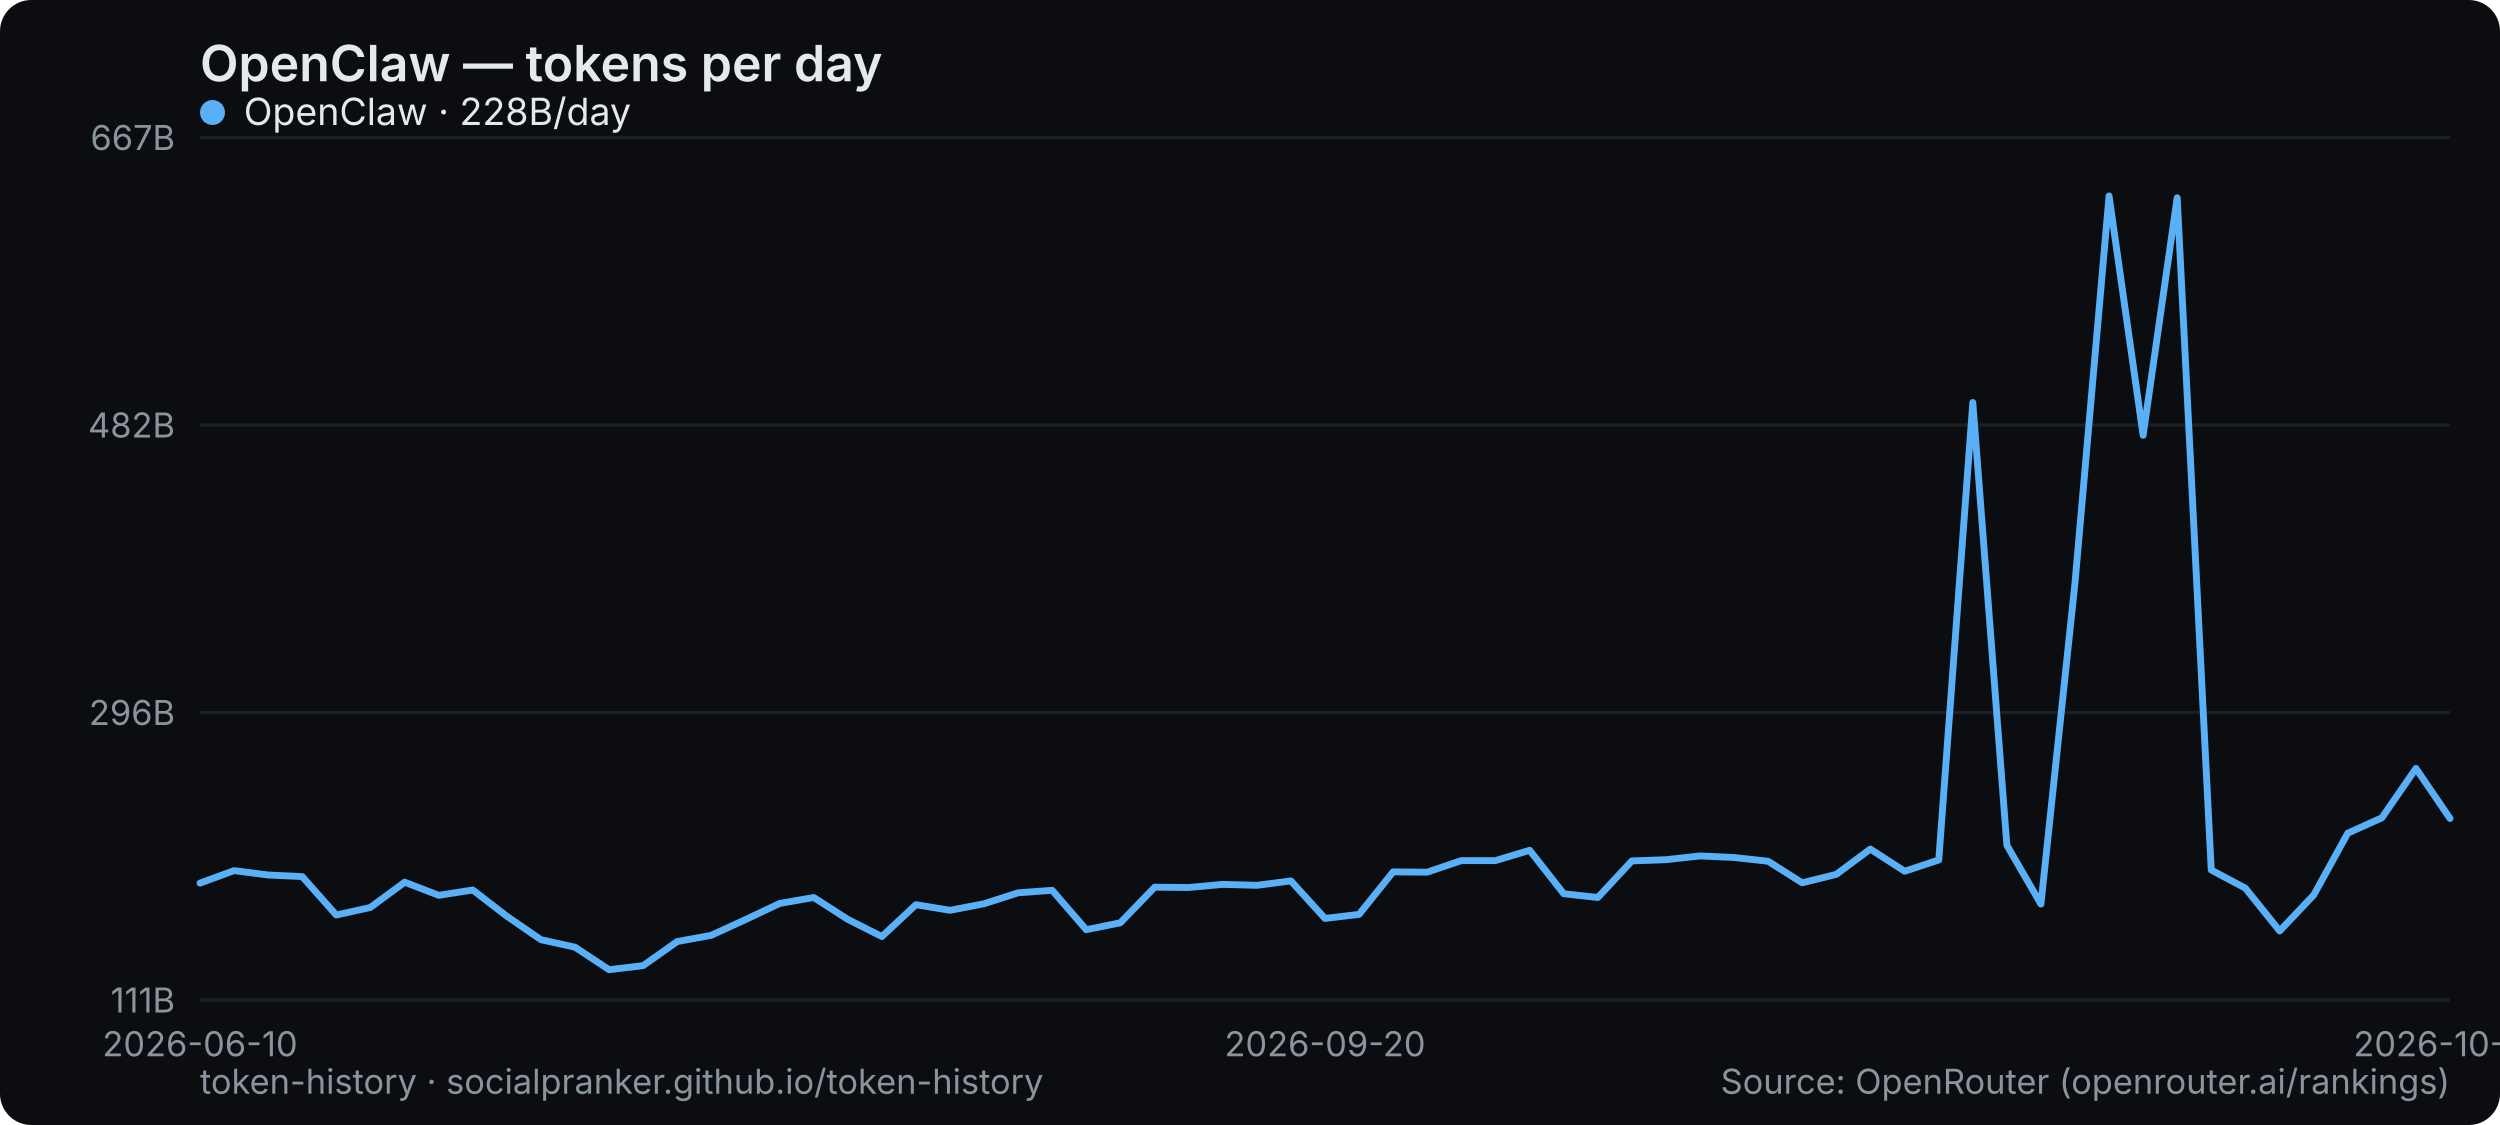
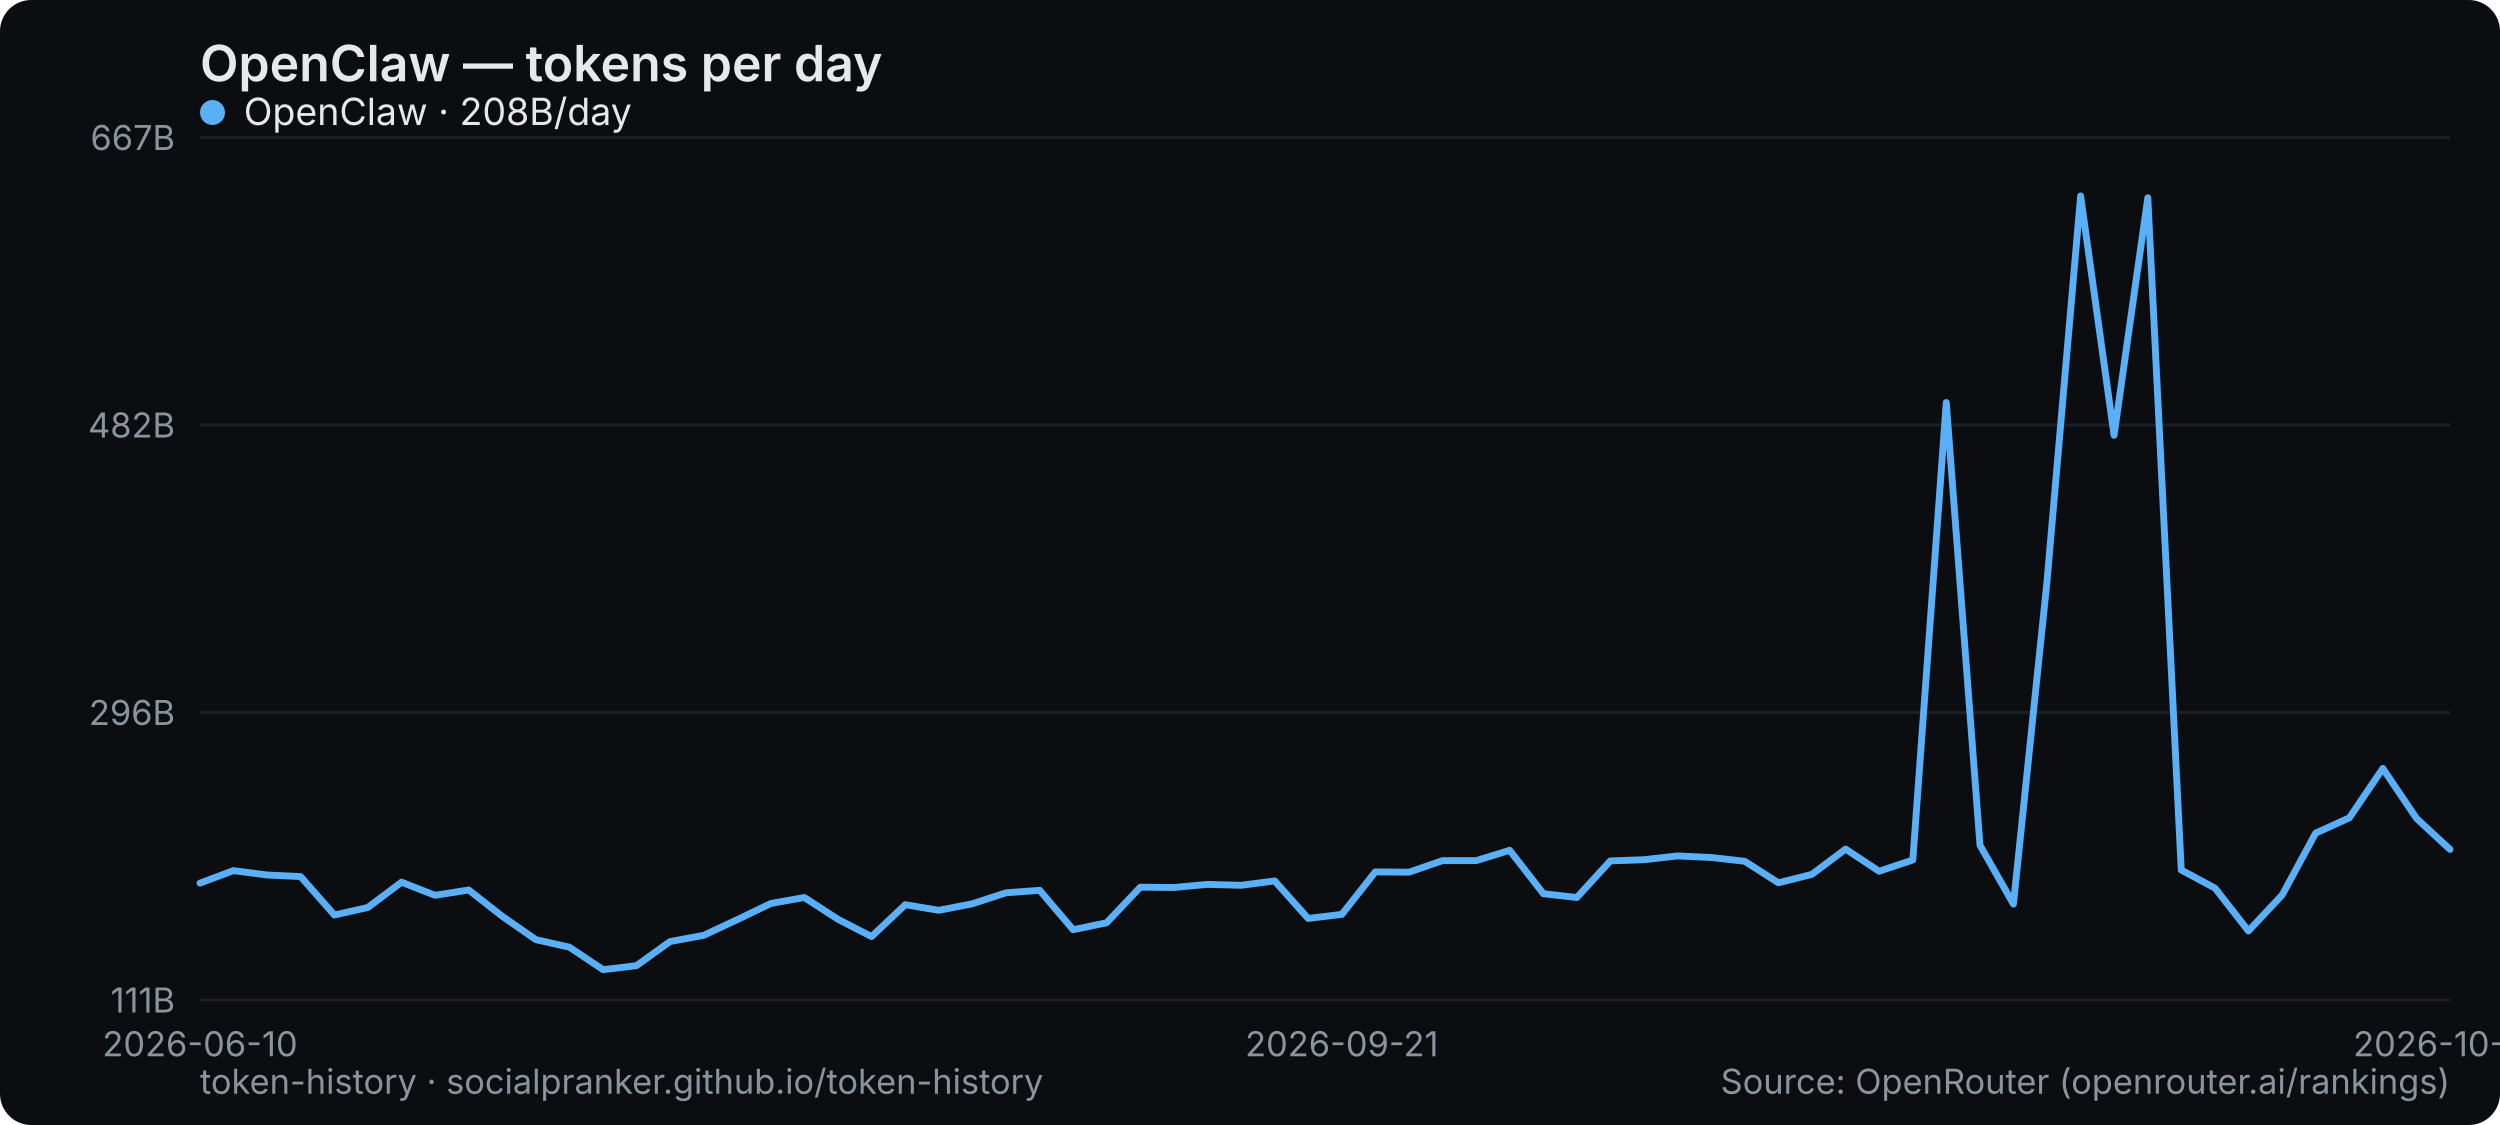
<svg xmlns="http://www.w3.org/2000/svg" width="800" height="360" viewBox="0 0 800 360" role="img" aria-label="OpenClaw — tokens per day">
  <rect width="800" height="360" rx="10" fill="#0b0d10" />
  <text x="64" y="26" font-family="system-ui,-apple-system,Segoe UI,sans-serif" font-size="16" font-weight="600" fill="#e6e9ec">OpenClaw — tokens per day</text>
  <line x1="64" y1="320" x2="784" y2="320" stroke="#1b2026" stroke-width="1" />
  <text x="56" y="324" text-anchor="end" font-family="system-ui,-apple-system,Segoe UI,sans-serif" font-size="11" fill="#8a949e">111B</text>
  <line x1="64" y1="228" x2="784" y2="228" stroke="#1b2026" stroke-width="1" />
  <text x="56" y="232" text-anchor="end" font-family="system-ui,-apple-system,Segoe UI,sans-serif" font-size="11" fill="#8a949e">296B</text>
  <line x1="64" y1="136" x2="784" y2="136" stroke="#1b2026" stroke-width="1" />
  <text x="56" y="140" text-anchor="end" font-family="system-ui,-apple-system,Segoe UI,sans-serif" font-size="11" fill="#8a949e">482B</text>
  <line x1="64" y1="44" x2="784" y2="44" stroke="#1b2026" stroke-width="1" />
  <text x="56" y="48" text-anchor="end" font-family="system-ui,-apple-system,Segoe UI,sans-serif" font-size="11" fill="#8a949e">667B</text>
  <text x="64" y="338" text-anchor="middle" font-family="system-ui,-apple-system,Segoe UI,sans-serif" font-size="11" fill="#8a949e">2026-06-10</text>
-   <text x="424" y="338" text-anchor="middle" font-family="system-ui,-apple-system,Segoe UI,sans-serif" font-size="11" fill="#8a949e">2026-09-20</text>
-   <text x="784" y="338" text-anchor="middle" font-family="system-ui,-apple-system,Segoe UI,sans-serif" font-size="11" fill="#8a949e">2026-10-23</text>
-   <polyline points="64.0,282.6 74.9,278.6 85.8,280.0 96.7,280.5 107.6,292.8 118.5,290.4 129.5,282.3 140.4,286.5 151.3,284.8 162.2,293.2 173.1,300.7 184.0,303.1 194.9,310.3 205.8,309.0 216.7,301.3 227.6,299.3 238.5,294.3 249.5,289.1 260.4,287.2 271.3,294.2 282.2,299.7 293.1,289.5 304.0,291.3 314.9,289.2 325.8,285.7 336.7,284.9 347.6,297.5 358.5,295.3 369.5,283.9 380.4,284.0 391.3,283.0 402.2,283.3 413.1,281.9 424.0,293.9 434.9,292.6 445.8,279.0 456.7,279.1 467.6,275.4 478.5,275.4 489.5,272.1 500.4,286.0 511.3,287.2 522.2,275.5 533.1,275.1 544.0,273.9 554.9,274.4 565.8,275.6 576.7,282.5 587.6,279.8 598.5,271.7 609.5,278.8 620.4,275.2 631.3,128.8 642.2,270.5 653.1,289.3 664.0,186.5 674.9,62.7 685.8,139.3 696.7,63.3 707.6,278.4 718.5,284.2 729.5,297.9 740.4,286.4 751.3,266.6 762.2,261.7 773.1,245.9 784.0,261.9" fill="none" stroke="#5ab0f7" stroke-width="2.2" stroke-linejoin="round" stroke-linecap="round" />
+   <text x="429.373" y="338" text-anchor="middle" font-family="system-ui,-apple-system,Segoe UI,sans-serif" font-size="11" fill="#8a949e">2026-09-21</text>
+   <text x="784" y="338" text-anchor="middle" font-family="system-ui,-apple-system,Segoe UI,sans-serif" font-size="11" fill="#8a949e">2026-10-24</text>
+   <polyline points="64.0,282.6 74.7,278.6 85.5,280.0 96.2,280.5 107.0,292.8 117.7,290.4 128.5,282.3 139.2,286.5 150.0,284.8 160.7,293.2 171.5,300.7 182.2,303.1 193.0,310.3 203.7,309.0 214.4,301.3 225.2,299.3 235.9,294.3 246.7,289.1 257.4,287.2 268.2,294.2 278.9,299.7 289.7,289.5 300.4,291.3 311.2,289.2 321.9,285.7 332.7,284.9 343.4,297.5 354.1,295.3 364.9,283.9 375.6,284.0 386.4,283.0 397.1,283.3 407.9,281.9 418.6,293.9 429.4,292.6 440.1,279.0 450.9,279.1 461.6,275.4 472.4,275.4 483.1,272.1 493.9,286.0 504.6,287.2 515.3,275.5 526.1,275.1 536.8,273.9 547.6,274.4 558.3,275.6 569.1,282.5 579.8,279.8 590.6,271.7 601.3,278.8 612.1,275.2 622.8,128.8 633.6,270.5 644.3,289.3 655.0,186.5 665.8,62.7 676.5,139.3 687.3,63.3 698.0,278.4 708.8,284.2 719.5,297.9 730.3,286.4 741.0,266.6 751.8,261.7 762.5,245.9 773.3,261.9 784.0,271.8" fill="none" stroke="#5ab0f7" stroke-width="2.2" stroke-linejoin="round" stroke-linecap="round" />
  <g font-family="system-ui,-apple-system,Segoe UI,sans-serif" font-size="12">
    <circle cx="68" cy="36" r="4" fill="#5ab0f7" />
-     <text x="78" y="40" fill="#e6e9ec">OpenClaw · 228B/day</text>
+     <text x="78" y="40" fill="#e6e9ec">OpenClaw · 208B/day</text>
  </g>
  <text x="64" y="350" font-family="system-ui,-apple-system,Segoe UI,sans-serif" font-size="11" fill="#8a949e">token-history · socialpranker.github.io/token-history</text>
  <text x="784" y="350" text-anchor="end" font-family="system-ui,-apple-system,Segoe UI,sans-serif" font-size="11" fill="#8a949e">Source: OpenRouter (openrouter.ai/rankings)</text>
</svg>
